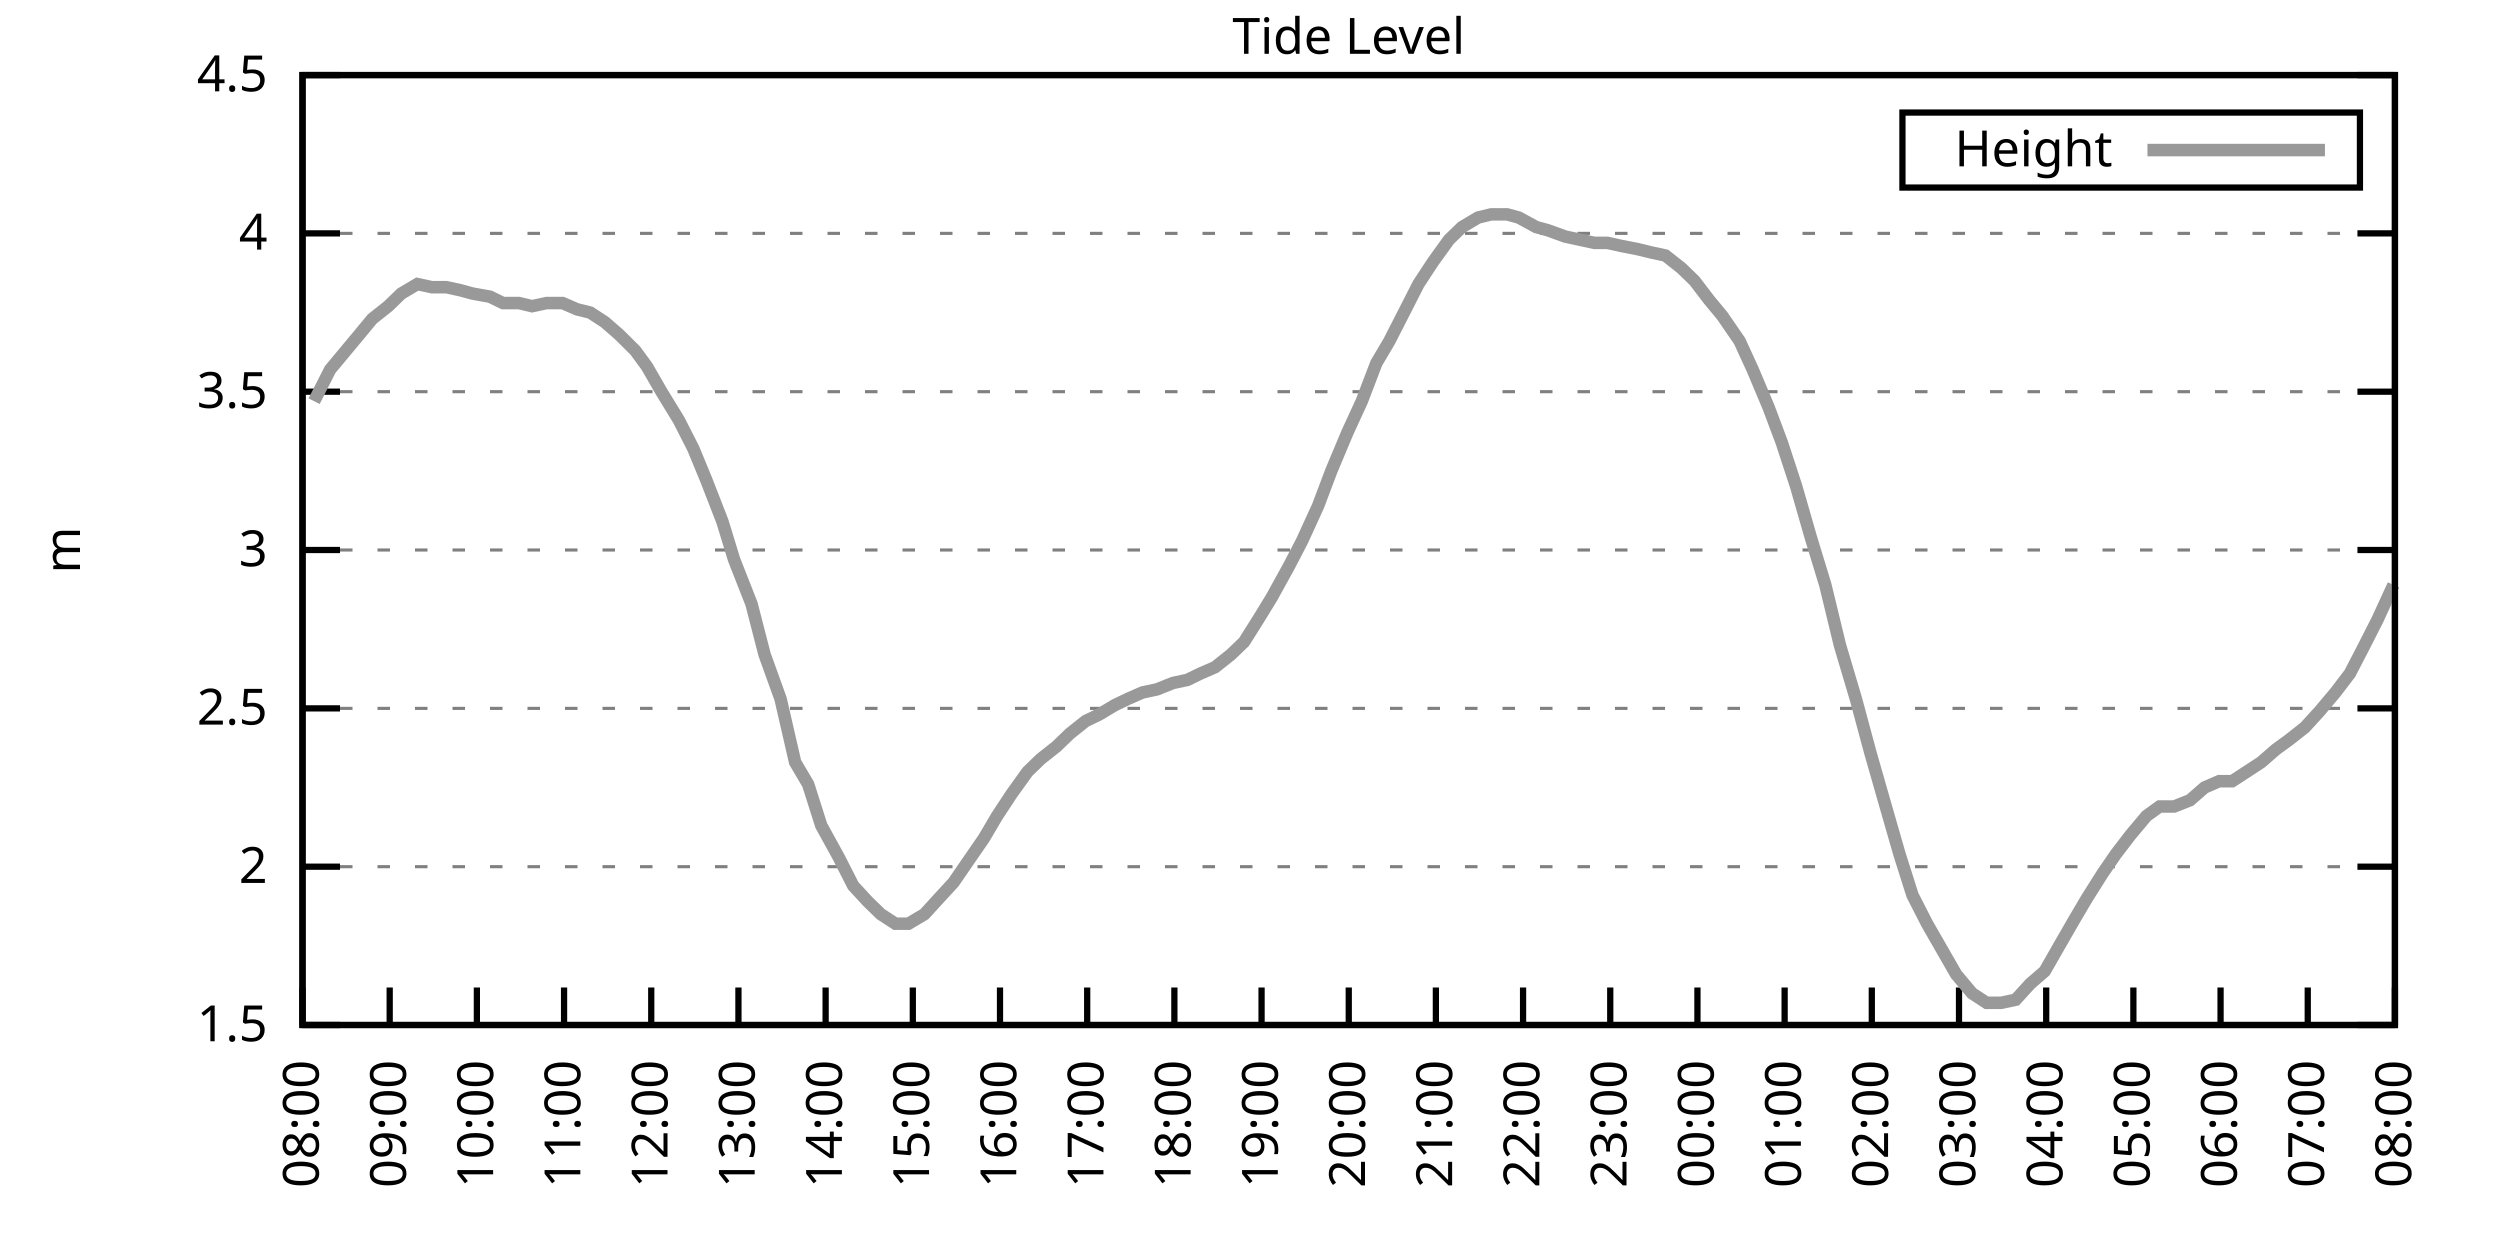
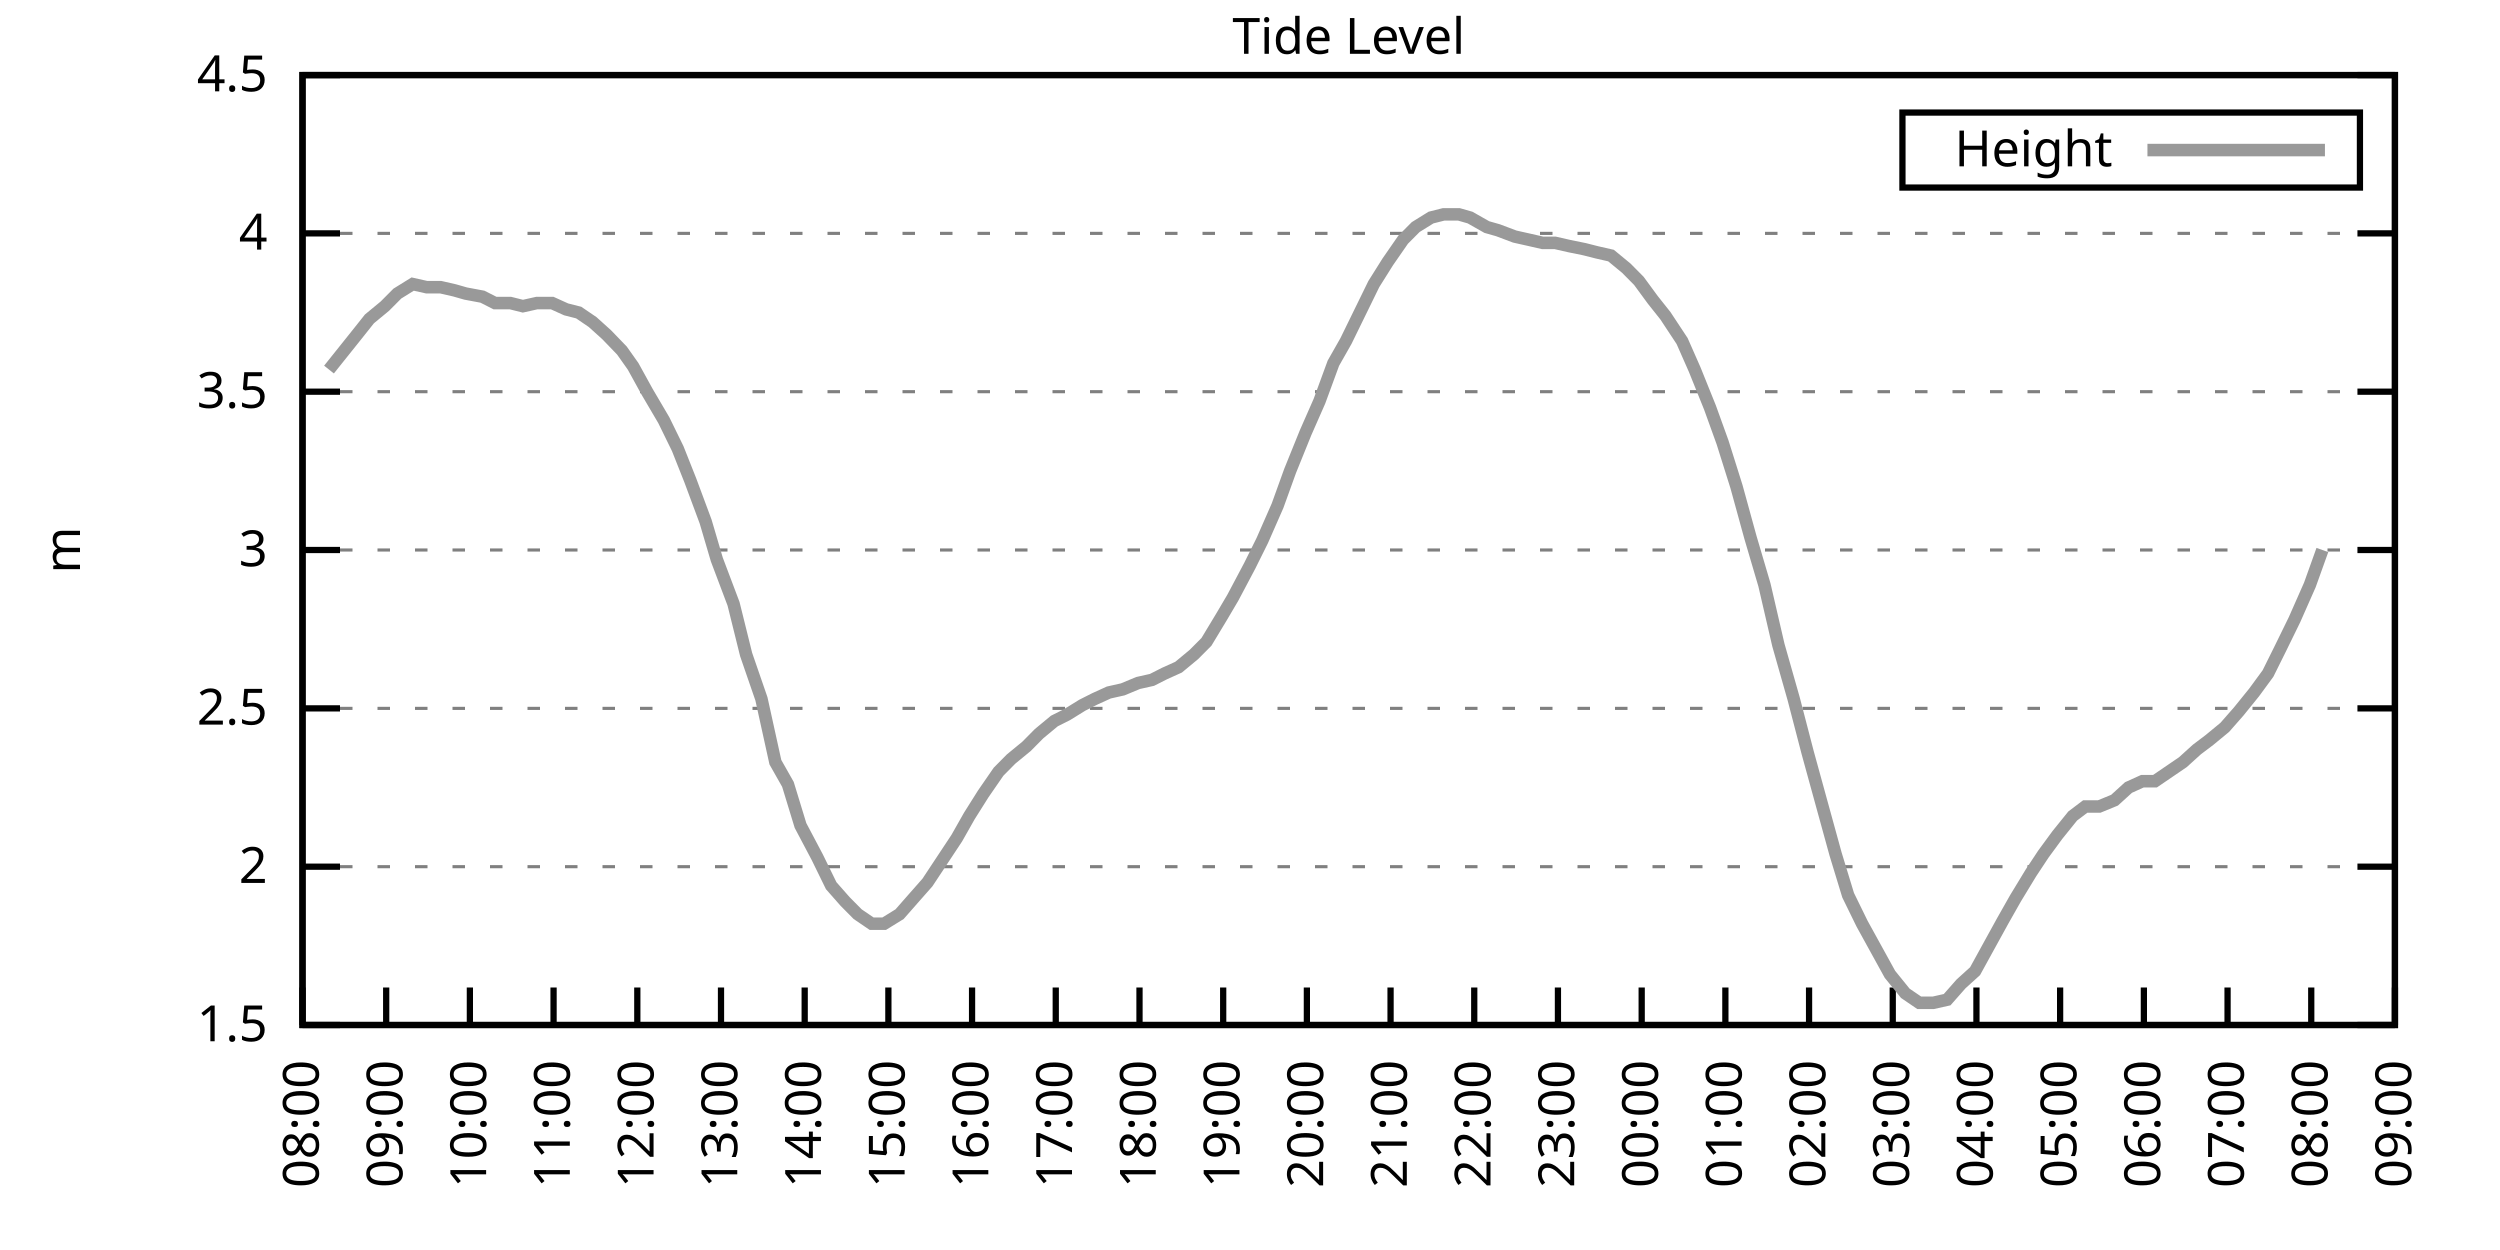
<svg xmlns="http://www.w3.org/2000/svg" xmlns:xlink="http://www.w3.org/1999/xlink" width="400" height="200" viewBox="0 0 400 200">
  <g id="gnuplot_canvas">
    <rect x="0" y="0" width="400" height="200" fill="none" />
    <defs>
      <circle id="gpDot" r="0.5" stroke-width="0.5" stroke="currentColor" />
      <path id="gpPt0" stroke-width="0.333" stroke="currentColor" d="M-1,0 h2 M0,-1 v2" />
      <path id="gpPt1" stroke-width="0.333" stroke="currentColor" d="M-1,-1 L1,1 M1,-1 L-1,1" />
      <path id="gpPt2" stroke-width="0.333" stroke="currentColor" d="M-1,0 L1,0 M0,-1 L0,1 M-1,-1 L1,1 M-1,1 L1,-1" />
      <rect id="gpPt3" stroke-width="0.333" stroke="currentColor" x="-1" y="-1" width="2" height="2" />
      <rect id="gpPt4" stroke-width="0.333" stroke="currentColor" fill="currentColor" x="-1" y="-1" width="2" height="2" />
      <circle id="gpPt5" stroke-width="0.333" stroke="currentColor" cx="0" cy="0" r="1" />
      <use xlink:href="#gpPt5" id="gpPt6" fill="currentColor" stroke="none" />
      <path id="gpPt7" stroke-width="0.333" stroke="currentColor" d="M0,-1.33 L-1.33,0.67 L1.33,0.67 z" />
      <use xlink:href="#gpPt7" id="gpPt8" fill="currentColor" stroke="none" />
      <use xlink:href="#gpPt7" id="gpPt9" stroke="currentColor" transform="rotate(180)" />
      <use xlink:href="#gpPt9" id="gpPt10" fill="currentColor" stroke="none" />
      <use xlink:href="#gpPt3" id="gpPt11" stroke="currentColor" transform="rotate(45)" />
      <use xlink:href="#gpPt11" id="gpPt12" fill="currentColor" stroke="none" />
      <path id="gpPt13" stroke-width="0.333" stroke="currentColor" d="M0,1.330 L1.265,0.411 L0.782,-1.067 L-0.782,-1.076 L-1.265,0.411 z" />
      <use xlink:href="#gpPt13" id="gpPt14" fill="currentColor" stroke="none" />
      <filter id="textbox" filterUnits="objectBoundingBox" x="0" y="0" height="1" width="1">
        <feFlood flood-color="white" flood-opacity="1" result="bgnd" />
        <feComposite in="SourceGraphic" in2="bgnd" operator="atop" />
      </filter>
      <filter id="greybox" filterUnits="objectBoundingBox" x="0" y="0" height="1" width="1">
        <feFlood flood-color="lightgrey" flood-opacity="1" result="grey" />
        <feComposite in="SourceGraphic" in2="grey" operator="atop" />
      </filter>
    </defs>
    <g fill="none" color="white" stroke="currentColor" stroke-width="1.00" stroke-linecap="butt" stroke-linejoin="miter">
</g>
    <g fill="none" color="black" stroke="currentColor" stroke-width="1.00" stroke-linecap="butt" stroke-linejoin="miter">
      <g stroke="none" shape-rendering="crispEdges">
        <polygon fill="rgb(255, 255, 255)" points="48.40,164.00 383.18,164.00 383.18,12.02 48.40,12.02 " />
      </g>
    </g>
    <g fill="none" color="black" stroke="currentColor" stroke-width="1.00" stroke-linecap="butt" stroke-linejoin="miter">
</g>
    <g fill="none" color="black" stroke="black" stroke-width="0.50" stroke-linecap="butt" stroke-linejoin="miter">
</g>
    <g fill="none" color="gray" stroke="currentColor" stroke-width="0.50" stroke-linecap="butt" stroke-linejoin="miter">
      <path stroke="gray" stroke-dasharray="2,4" class="gridline" d="M48.40,164.00 L383.19,164.00  " />
    </g>
    <g fill="none" color="gray" stroke="gray" stroke-width="1.00" stroke-linecap="butt" stroke-linejoin="miter">
</g>
    <g fill="none" color="black" stroke="currentColor" stroke-width="1.00" stroke-linecap="butt" stroke-linejoin="miter">
      <path stroke="black" d="M48.40,164.00 L54.40,164.00 M383.19,164.00 L377.19,164.00  " />
      <g transform="translate(42.80,166.60)" stroke="none" fill="black" font-family="Sans" font-size="8.00" text-anchor="end">
        <text>
          <tspan font-family="Sans"> 1.5</tspan>
        </text>
      </g>
    </g>
    <g fill="none" color="black" stroke="currentColor" stroke-width="1.00" stroke-linecap="butt" stroke-linejoin="miter">
</g>
    <g fill="none" color="black" stroke="black" stroke-width="0.50" stroke-linecap="butt" stroke-linejoin="miter">
</g>
    <g fill="none" color="gray" stroke="currentColor" stroke-width="0.50" stroke-linecap="butt" stroke-linejoin="miter">
      <path stroke="gray" stroke-dasharray="2,4" class="gridline" d="M48.40,138.67 L383.19,138.67  " />
    </g>
    <g fill="none" color="gray" stroke="gray" stroke-width="1.00" stroke-linecap="butt" stroke-linejoin="miter">
</g>
    <g fill="none" color="black" stroke="currentColor" stroke-width="1.00" stroke-linecap="butt" stroke-linejoin="miter">
      <path stroke="black" d="M48.40,138.67 L54.40,138.67 M383.19,138.67 L377.19,138.67  " />
      <g transform="translate(42.80,141.27)" stroke="none" fill="black" font-family="Sans" font-size="8.00" text-anchor="end">
        <text>
          <tspan font-family="Sans"> 2</tspan>
        </text>
      </g>
    </g>
    <g fill="none" color="black" stroke="currentColor" stroke-width="1.00" stroke-linecap="butt" stroke-linejoin="miter">
</g>
    <g fill="none" color="black" stroke="black" stroke-width="0.50" stroke-linecap="butt" stroke-linejoin="miter">
</g>
    <g fill="none" color="gray" stroke="currentColor" stroke-width="0.50" stroke-linecap="butt" stroke-linejoin="miter">
      <path stroke="gray" stroke-dasharray="2,4" class="gridline" d="M48.40,113.34 L383.19,113.34  " />
    </g>
    <g fill="none" color="gray" stroke="gray" stroke-width="1.00" stroke-linecap="butt" stroke-linejoin="miter">
</g>
    <g fill="none" color="black" stroke="currentColor" stroke-width="1.00" stroke-linecap="butt" stroke-linejoin="miter">
      <path stroke="black" d="M48.40,113.34 L54.40,113.34 M383.19,113.34 L377.19,113.34  " />
      <g transform="translate(42.80,115.94)" stroke="none" fill="black" font-family="Sans" font-size="8.00" text-anchor="end">
        <text>
          <tspan font-family="Sans"> 2.5</tspan>
        </text>
      </g>
    </g>
    <g fill="none" color="black" stroke="currentColor" stroke-width="1.00" stroke-linecap="butt" stroke-linejoin="miter">
</g>
    <g fill="none" color="black" stroke="black" stroke-width="0.50" stroke-linecap="butt" stroke-linejoin="miter">
</g>
    <g fill="none" color="gray" stroke="currentColor" stroke-width="0.50" stroke-linecap="butt" stroke-linejoin="miter">
      <path stroke="gray" stroke-dasharray="2,4" class="gridline" d="M48.40,88.00 L383.19,88.00  " />
    </g>
    <g fill="none" color="gray" stroke="gray" stroke-width="1.00" stroke-linecap="butt" stroke-linejoin="miter">
</g>
    <g fill="none" color="black" stroke="currentColor" stroke-width="1.00" stroke-linecap="butt" stroke-linejoin="miter">
      <path stroke="black" d="M48.40,88.00 L54.40,88.00 M383.19,88.00 L377.19,88.00  " />
      <g transform="translate(42.80,90.60)" stroke="none" fill="black" font-family="Sans" font-size="8.00" text-anchor="end">
        <text>
          <tspan font-family="Sans"> 3</tspan>
        </text>
      </g>
    </g>
    <g fill="none" color="black" stroke="currentColor" stroke-width="1.00" stroke-linecap="butt" stroke-linejoin="miter">
</g>
    <g fill="none" color="black" stroke="black" stroke-width="0.50" stroke-linecap="butt" stroke-linejoin="miter">
</g>
    <g fill="none" color="gray" stroke="currentColor" stroke-width="0.50" stroke-linecap="butt" stroke-linejoin="miter">
      <path stroke="gray" stroke-dasharray="2,4" class="gridline" d="M48.40,62.67 L383.19,62.67  " />
    </g>
    <g fill="none" color="gray" stroke="gray" stroke-width="1.00" stroke-linecap="butt" stroke-linejoin="miter">
</g>
    <g fill="none" color="black" stroke="currentColor" stroke-width="1.00" stroke-linecap="butt" stroke-linejoin="miter">
      <path stroke="black" d="M48.40,62.67 L54.40,62.67 M383.19,62.67 L377.19,62.67  " />
      <g transform="translate(42.80,65.27)" stroke="none" fill="black" font-family="Sans" font-size="8.00" text-anchor="end">
        <text>
          <tspan font-family="Sans"> 3.5</tspan>
        </text>
      </g>
    </g>
    <g fill="none" color="black" stroke="currentColor" stroke-width="1.00" stroke-linecap="butt" stroke-linejoin="miter">
</g>
    <g fill="none" color="black" stroke="black" stroke-width="0.50" stroke-linecap="butt" stroke-linejoin="miter">
</g>
    <g fill="none" color="gray" stroke="currentColor" stroke-width="0.50" stroke-linecap="butt" stroke-linejoin="miter">
      <path stroke="gray" stroke-dasharray="2,4" class="gridline" d="M48.40,37.34 L383.19,37.34  " />
    </g>
    <g fill="none" color="gray" stroke="gray" stroke-width="1.00" stroke-linecap="butt" stroke-linejoin="miter">
</g>
    <g fill="none" color="black" stroke="currentColor" stroke-width="1.00" stroke-linecap="butt" stroke-linejoin="miter">
      <path stroke="black" d="M48.40,37.34 L54.40,37.34 M383.19,37.34 L377.19,37.34  " />
      <g transform="translate(42.80,39.94)" stroke="none" fill="black" font-family="Sans" font-size="8.00" text-anchor="end">
        <text>
          <tspan font-family="Sans"> 4</tspan>
        </text>
      </g>
    </g>
    <g fill="none" color="black" stroke="currentColor" stroke-width="1.00" stroke-linecap="butt" stroke-linejoin="miter">
</g>
    <g fill="none" color="black" stroke="black" stroke-width="0.50" stroke-linecap="butt" stroke-linejoin="miter">
</g>
    <g fill="none" color="gray" stroke="currentColor" stroke-width="0.50" stroke-linecap="butt" stroke-linejoin="miter">
      <path stroke="gray" stroke-dasharray="2,4" class="gridline" d="M48.40,12.01 L383.19,12.01  " />
    </g>
    <g fill="none" color="gray" stroke="gray" stroke-width="1.00" stroke-linecap="butt" stroke-linejoin="miter">
</g>
    <g fill="none" color="black" stroke="currentColor" stroke-width="1.00" stroke-linecap="butt" stroke-linejoin="miter">
      <path stroke="black" d="M48.40,12.01 L54.40,12.01 M383.19,12.01 L377.19,12.01  " />
      <g transform="translate(42.80,14.61)" stroke="none" fill="black" font-family="Sans" font-size="8.00" text-anchor="end">
        <text>
          <tspan font-family="Sans"> 4.5</tspan>
        </text>
      </g>
    </g>
    <g fill="none" color="black" stroke="currentColor" stroke-width="1.00" stroke-linecap="butt" stroke-linejoin="miter">
      <path stroke="black" d="M48.40,164.00 L48.40,158.00  " />
      <g transform="translate(51.00,169.60) rotate(270.00)" stroke="none" fill="black" font-family="Sans" font-size="8.00" text-anchor="end">
        <text>
          <tspan font-family="Sans">08:00</tspan>
        </text>
      </g>
    </g>
    <g fill="none" color="black" stroke="currentColor" stroke-width="1.00" stroke-linecap="butt" stroke-linejoin="miter">
-       <path stroke="black" d="M62.35,164.00 L62.35,158.00  " />
-       <g transform="translate(64.95,169.60) rotate(270.00)" stroke="none" fill="black" font-family="Sans" font-size="8.00" text-anchor="end">
+       <path stroke="black" d="M61.79,164.00 L61.79,158.00  " />
+       <g transform="translate(64.39,169.60) rotate(270.00)" stroke="none" fill="black" font-family="Sans" font-size="8.00" text-anchor="end">
        <text>
          <tspan font-family="Sans">09:00</tspan>
        </text>
      </g>
    </g>
    <g fill="none" color="black" stroke="currentColor" stroke-width="1.00" stroke-linecap="butt" stroke-linejoin="miter">
-       <path stroke="black" d="M76.30,164.00 L76.30,158.00  " />
-       <g transform="translate(78.90,169.60) rotate(270.00)" stroke="none" fill="black" font-family="Sans" font-size="8.00" text-anchor="end">
+       <path stroke="black" d="M75.18,164.00 L75.18,158.00  " />
+       <g transform="translate(77.78,169.60) rotate(270.00)" stroke="none" fill="black" font-family="Sans" font-size="8.00" text-anchor="end">
        <text>
          <tspan font-family="Sans">10:00</tspan>
        </text>
      </g>
    </g>
    <g fill="none" color="black" stroke="currentColor" stroke-width="1.00" stroke-linecap="butt" stroke-linejoin="miter">
-       <path stroke="black" d="M90.25,164.00 L90.25,158.00  " />
-       <g transform="translate(92.85,169.60) rotate(270.00)" stroke="none" fill="black" font-family="Sans" font-size="8.00" text-anchor="end">
+       <path stroke="black" d="M88.57,164.00 L88.57,158.00  " />
+       <g transform="translate(91.17,169.60) rotate(270.00)" stroke="none" fill="black" font-family="Sans" font-size="8.00" text-anchor="end">
        <text>
          <tspan font-family="Sans">11:00</tspan>
        </text>
      </g>
    </g>
    <g fill="none" color="black" stroke="currentColor" stroke-width="1.00" stroke-linecap="butt" stroke-linejoin="miter">
-       <path stroke="black" d="M104.20,164.00 L104.20,158.00  " />
-       <g transform="translate(106.80,169.60) rotate(270.00)" stroke="none" fill="black" font-family="Sans" font-size="8.00" text-anchor="end">
+       <path stroke="black" d="M101.97,164.00 L101.97,158.00  " />
+       <g transform="translate(104.57,169.60) rotate(270.00)" stroke="none" fill="black" font-family="Sans" font-size="8.00" text-anchor="end">
        <text>
          <tspan font-family="Sans">12:00</tspan>
        </text>
      </g>
    </g>
    <g fill="none" color="black" stroke="currentColor" stroke-width="1.00" stroke-linecap="butt" stroke-linejoin="miter">
-       <path stroke="black" d="M118.15,164.00 L118.15,158.00  " />
-       <g transform="translate(120.75,169.60) rotate(270.00)" stroke="none" fill="black" font-family="Sans" font-size="8.00" text-anchor="end">
+       <path stroke="black" d="M115.36,164.00 L115.36,158.00  " />
+       <g transform="translate(117.96,169.60) rotate(270.00)" stroke="none" fill="black" font-family="Sans" font-size="8.00" text-anchor="end">
        <text>
          <tspan font-family="Sans">13:00</tspan>
        </text>
      </g>
    </g>
    <g fill="none" color="black" stroke="currentColor" stroke-width="1.00" stroke-linecap="butt" stroke-linejoin="miter">
-       <path stroke="black" d="M132.10,164.00 L132.10,158.00  " />
-       <g transform="translate(134.70,169.60) rotate(270.00)" stroke="none" fill="black" font-family="Sans" font-size="8.00" text-anchor="end">
+       <path stroke="black" d="M128.75,164.00 L128.75,158.00  " />
+       <g transform="translate(131.35,169.60) rotate(270.00)" stroke="none" fill="black" font-family="Sans" font-size="8.00" text-anchor="end">
        <text>
          <tspan font-family="Sans">14:00</tspan>
        </text>
      </g>
    </g>
    <g fill="none" color="black" stroke="currentColor" stroke-width="1.00" stroke-linecap="butt" stroke-linejoin="miter">
-       <path stroke="black" d="M146.05,164.00 L146.05,158.00  " />
-       <g transform="translate(148.65,169.60) rotate(270.00)" stroke="none" fill="black" font-family="Sans" font-size="8.00" text-anchor="end">
+       <path stroke="black" d="M142.14,164.00 L142.14,158.00  " />
+       <g transform="translate(144.74,169.60) rotate(270.00)" stroke="none" fill="black" font-family="Sans" font-size="8.00" text-anchor="end">
        <text>
          <tspan font-family="Sans">15:00</tspan>
        </text>
      </g>
    </g>
    <g fill="none" color="black" stroke="currentColor" stroke-width="1.00" stroke-linecap="butt" stroke-linejoin="miter">
-       <path stroke="black" d="M160.00,164.00 L160.00,158.00  " />
-       <g transform="translate(162.60,169.60) rotate(270.00)" stroke="none" fill="black" font-family="Sans" font-size="8.00" text-anchor="end">
+       <path stroke="black" d="M155.53,164.00 L155.53,158.00  " />
+       <g transform="translate(158.13,169.60) rotate(270.00)" stroke="none" fill="black" font-family="Sans" font-size="8.00" text-anchor="end">
        <text>
          <tspan font-family="Sans">16:00</tspan>
        </text>
      </g>
    </g>
    <g fill="none" color="black" stroke="currentColor" stroke-width="1.00" stroke-linecap="butt" stroke-linejoin="miter">
-       <path stroke="black" d="M173.95,164.00 L173.95,158.00  " />
-       <g transform="translate(176.55,169.60) rotate(270.00)" stroke="none" fill="black" font-family="Sans" font-size="8.00" text-anchor="end">
+       <path stroke="black" d="M168.92,164.00 L168.92,158.00  " />
+       <g transform="translate(171.52,169.60) rotate(270.00)" stroke="none" fill="black" font-family="Sans" font-size="8.00" text-anchor="end">
        <text>
          <tspan font-family="Sans">17:00</tspan>
        </text>
      </g>
    </g>
    <g fill="none" color="black" stroke="currentColor" stroke-width="1.00" stroke-linecap="butt" stroke-linejoin="miter">
-       <path stroke="black" d="M187.90,164.00 L187.90,158.00  " />
-       <g transform="translate(190.50,169.60) rotate(270.00)" stroke="none" fill="black" font-family="Sans" font-size="8.00" text-anchor="end">
+       <path stroke="black" d="M182.32,164.00 L182.32,158.00  " />
+       <g transform="translate(184.92,169.60) rotate(270.00)" stroke="none" fill="black" font-family="Sans" font-size="8.00" text-anchor="end">
        <text>
          <tspan font-family="Sans">18:00</tspan>
        </text>
      </g>
    </g>
    <g fill="none" color="black" stroke="currentColor" stroke-width="1.00" stroke-linecap="butt" stroke-linejoin="miter">
-       <path stroke="black" d="M201.85,164.00 L201.85,158.00  " />
-       <g transform="translate(204.45,169.60) rotate(270.00)" stroke="none" fill="black" font-family="Sans" font-size="8.00" text-anchor="end">
+       <path stroke="black" d="M195.71,164.00 L195.71,158.00  " />
+       <g transform="translate(198.31,169.60) rotate(270.00)" stroke="none" fill="black" font-family="Sans" font-size="8.00" text-anchor="end">
        <text>
          <tspan font-family="Sans">19:00</tspan>
        </text>
      </g>
    </g>
    <g fill="none" color="black" stroke="currentColor" stroke-width="1.00" stroke-linecap="butt" stroke-linejoin="miter">
-       <path stroke="black" d="M215.80,164.00 L215.80,158.00  " />
-       <g transform="translate(218.40,169.60) rotate(270.00)" stroke="none" fill="black" font-family="Sans" font-size="8.00" text-anchor="end">
+       <path stroke="black" d="M209.10,164.00 L209.10,158.00  " />
+       <g transform="translate(211.70,169.60) rotate(270.00)" stroke="none" fill="black" font-family="Sans" font-size="8.00" text-anchor="end">
        <text>
          <tspan font-family="Sans">20:00</tspan>
        </text>
      </g>
    </g>
    <g fill="none" color="black" stroke="currentColor" stroke-width="1.00" stroke-linecap="butt" stroke-linejoin="miter">
-       <path stroke="black" d="M229.74,164.00 L229.74,158.00  " />
-       <g transform="translate(232.34,169.60) rotate(270.00)" stroke="none" fill="black" font-family="Sans" font-size="8.00" text-anchor="end">
+       <path stroke="black" d="M222.49,164.00 L222.49,158.00  " />
+       <g transform="translate(225.09,169.60) rotate(270.00)" stroke="none" fill="black" font-family="Sans" font-size="8.00" text-anchor="end">
        <text>
          <tspan font-family="Sans">21:00</tspan>
        </text>
      </g>
    </g>
    <g fill="none" color="black" stroke="currentColor" stroke-width="1.00" stroke-linecap="butt" stroke-linejoin="miter">
-       <path stroke="black" d="M243.69,164.00 L243.69,158.00  " />
-       <g transform="translate(246.29,169.60) rotate(270.00)" stroke="none" fill="black" font-family="Sans" font-size="8.00" text-anchor="end">
+       <path stroke="black" d="M235.88,164.00 L235.88,158.00  " />
+       <g transform="translate(238.48,169.60) rotate(270.00)" stroke="none" fill="black" font-family="Sans" font-size="8.00" text-anchor="end">
        <text>
          <tspan font-family="Sans">22:00</tspan>
        </text>
      </g>
    </g>
    <g fill="none" color="black" stroke="currentColor" stroke-width="1.00" stroke-linecap="butt" stroke-linejoin="miter">
-       <path stroke="black" d="M257.64,164.00 L257.64,158.00  " />
-       <g transform="translate(260.24,169.60) rotate(270.00)" stroke="none" fill="black" font-family="Sans" font-size="8.00" text-anchor="end">
+       <path stroke="black" d="M249.27,164.00 L249.27,158.00  " />
+       <g transform="translate(251.87,169.60) rotate(270.00)" stroke="none" fill="black" font-family="Sans" font-size="8.00" text-anchor="end">
        <text>
          <tspan font-family="Sans">23:00</tspan>
        </text>
      </g>
    </g>
    <g fill="none" color="black" stroke="currentColor" stroke-width="1.00" stroke-linecap="butt" stroke-linejoin="miter">
-       <path stroke="black" d="M271.59,164.00 L271.59,158.00  " />
-       <g transform="translate(274.19,169.60) rotate(270.00)" stroke="none" fill="black" font-family="Sans" font-size="8.00" text-anchor="end">
+       <path stroke="black" d="M262.67,164.00 L262.67,158.00  " />
+       <g transform="translate(265.27,169.60) rotate(270.00)" stroke="none" fill="black" font-family="Sans" font-size="8.00" text-anchor="end">
        <text>
          <tspan font-family="Sans">00:00</tspan>
        </text>
      </g>
    </g>
    <g fill="none" color="black" stroke="currentColor" stroke-width="1.00" stroke-linecap="butt" stroke-linejoin="miter">
-       <path stroke="black" d="M285.54,164.00 L285.54,158.00  " />
-       <g transform="translate(288.14,169.60) rotate(270.00)" stroke="none" fill="black" font-family="Sans" font-size="8.00" text-anchor="end">
+       <path stroke="black" d="M276.06,164.00 L276.06,158.00  " />
+       <g transform="translate(278.66,169.60) rotate(270.00)" stroke="none" fill="black" font-family="Sans" font-size="8.00" text-anchor="end">
        <text>
          <tspan font-family="Sans">01:00</tspan>
        </text>
      </g>
    </g>
    <g fill="none" color="black" stroke="currentColor" stroke-width="1.00" stroke-linecap="butt" stroke-linejoin="miter">
-       <path stroke="black" d="M299.49,164.00 L299.49,158.00  " />
-       <g transform="translate(302.09,169.60) rotate(270.00)" stroke="none" fill="black" font-family="Sans" font-size="8.00" text-anchor="end">
+       <path stroke="black" d="M289.45,164.00 L289.45,158.00  " />
+       <g transform="translate(292.05,169.60) rotate(270.00)" stroke="none" fill="black" font-family="Sans" font-size="8.00" text-anchor="end">
        <text>
          <tspan font-family="Sans">02:00</tspan>
        </text>
      </g>
    </g>
    <g fill="none" color="black" stroke="currentColor" stroke-width="1.00" stroke-linecap="butt" stroke-linejoin="miter">
-       <path stroke="black" d="M313.44,164.00 L313.44,158.00  " />
-       <g transform="translate(316.04,169.60) rotate(270.00)" stroke="none" fill="black" font-family="Sans" font-size="8.00" text-anchor="end">
+       <path stroke="black" d="M302.84,164.00 L302.84,158.00  " />
+       <g transform="translate(305.44,169.60) rotate(270.00)" stroke="none" fill="black" font-family="Sans" font-size="8.00" text-anchor="end">
        <text>
          <tspan font-family="Sans">03:00</tspan>
        </text>
      </g>
    </g>
    <g fill="none" color="black" stroke="currentColor" stroke-width="1.00" stroke-linecap="butt" stroke-linejoin="miter">
-       <path stroke="black" d="M327.39,164.00 L327.39,158.00  " />
-       <g transform="translate(329.99,169.60) rotate(270.00)" stroke="none" fill="black" font-family="Sans" font-size="8.00" text-anchor="end">
+       <path stroke="black" d="M316.23,164.00 L316.23,158.00  " />
+       <g transform="translate(318.83,169.60) rotate(270.00)" stroke="none" fill="black" font-family="Sans" font-size="8.00" text-anchor="end">
        <text>
          <tspan font-family="Sans">04:00</tspan>
        </text>
      </g>
    </g>
    <g fill="none" color="black" stroke="currentColor" stroke-width="1.00" stroke-linecap="butt" stroke-linejoin="miter">
-       <path stroke="black" d="M341.34,164.00 L341.34,158.00  " />
-       <g transform="translate(343.94,169.60) rotate(270.00)" stroke="none" fill="black" font-family="Sans" font-size="8.00" text-anchor="end">
+       <path stroke="black" d="M329.62,164.00 L329.62,158.00  " />
+       <g transform="translate(332.22,169.60) rotate(270.00)" stroke="none" fill="black" font-family="Sans" font-size="8.00" text-anchor="end">
        <text>
          <tspan font-family="Sans">05:00</tspan>
        </text>
      </g>
    </g>
    <g fill="none" color="black" stroke="currentColor" stroke-width="1.00" stroke-linecap="butt" stroke-linejoin="miter">
-       <path stroke="black" d="M355.29,164.00 L355.29,158.00  " />
-       <g transform="translate(357.89,169.60) rotate(270.00)" stroke="none" fill="black" font-family="Sans" font-size="8.00" text-anchor="end">
+       <path stroke="black" d="M343.02,164.00 L343.02,158.00  " />
+       <g transform="translate(345.62,169.60) rotate(270.00)" stroke="none" fill="black" font-family="Sans" font-size="8.00" text-anchor="end">
        <text>
          <tspan font-family="Sans">06:00</tspan>
        </text>
      </g>
    </g>
    <g fill="none" color="black" stroke="currentColor" stroke-width="1.00" stroke-linecap="butt" stroke-linejoin="miter">
-       <path stroke="black" d="M369.24,164.00 L369.24,158.00  " />
-       <g transform="translate(371.84,169.60) rotate(270.00)" stroke="none" fill="black" font-family="Sans" font-size="8.00" text-anchor="end">
+       <path stroke="black" d="M356.41,164.00 L356.41,158.00  " />
+       <g transform="translate(359.01,169.60) rotate(270.00)" stroke="none" fill="black" font-family="Sans" font-size="8.00" text-anchor="end">
        <text>
          <tspan font-family="Sans">07:00</tspan>
+         </text>
+       </g>
+     </g>
+     <g fill="none" color="black" stroke="currentColor" stroke-width="1.00" stroke-linecap="butt" stroke-linejoin="miter">
+       <path stroke="black" d="M369.80,164.00 L369.80,158.00  " />
+       <g transform="translate(372.40,169.60) rotate(270.00)" stroke="none" fill="black" font-family="Sans" font-size="8.00" text-anchor="end">
+         <text>
+           <tspan font-family="Sans">08:00</tspan>
        </text>
      </g>
    </g>
    <g fill="none" color="black" stroke="currentColor" stroke-width="1.00" stroke-linecap="butt" stroke-linejoin="miter">
      <path stroke="black" d="M383.19,164.00 L383.19,158.00  " />
      <g transform="translate(385.79,169.60) rotate(270.00)" stroke="none" fill="black" font-family="Sans" font-size="8.00" text-anchor="end">
        <text>
-           <tspan font-family="Sans">08:00</tspan>
+           <tspan font-family="Sans">09:00</tspan>
        </text>
      </g>
    </g>
    <g fill="none" color="black" stroke="currentColor" stroke-width="1.00" stroke-linecap="butt" stroke-linejoin="miter">
</g>
    <g fill="none" color="black" stroke="currentColor" stroke-width="1.00" stroke-linecap="butt" stroke-linejoin="miter">
      <path stroke="black" d="M48.40,12.01 L48.40,164.00 L383.19,164.00 L383.19,12.01 L48.40,12.01 Z  " />
    </g>
    <g fill="none" color="black" stroke="currentColor" stroke-width="1.00" stroke-linecap="butt" stroke-linejoin="miter">
</g>
    <g fill="none" color="black" stroke="currentColor" stroke-width="1.00" stroke-linecap="butt" stroke-linejoin="miter">
      <path stroke="black" d="M304.39,30.01 L304.39,18.01 L377.59,18.01 L377.59,30.01 L304.39,30.01 Z  " />
    </g>
    <g id="Tide_level_plot_1">
      <g fill="none" color="white" stroke="black" stroke-width="2.00" stroke-linecap="butt" stroke-linejoin="miter">
</g>
      <g fill="none" color="black" stroke="currentColor" stroke-width="2.00" stroke-linecap="butt" stroke-linejoin="miter">
        <g transform="translate(337.99,26.61)" stroke="none" fill="black" font-family="Sans" font-size="8.00" text-anchor="end">
          <text>
            <tspan font-family="Sans">Height</tspan>
          </text>
        </g>
      </g>
      <g fill="none" color="black" stroke="currentColor" stroke-width="2.00" stroke-linecap="butt" stroke-linejoin="miter">
-         <path stroke="rgb(153, 153, 153)" d="M343.59,24.01 L371.99,24.01 M50.26,64.19 L52.82,59.13 L57.47,53.55 L59.56,51.02 L62.12,48.99 L64.21,46.97   L66.77,45.45 L69.09,45.95 L71.42,45.95 L73.74,46.46 L75.60,46.97 L78.39,47.47 L80.48,48.49 L83.04,48.49   L85.13,48.99 L87.46,48.49 L90.02,48.49 L92.34,49.50 L94.43,50.01 L96.76,51.53 L99.08,53.55 L101.64,56.09   L103.50,58.62 L105.83,62.67 L108.62,67.23 L110.94,71.79 L113.03,76.86 L115.59,83.45 L117.45,89.52 L120.24,96.62   L122.33,104.72 L124.89,111.82 L127.22,121.95 L129.31,125.50 L131.40,132.08 L134.19,137.15 L136.51,141.71 L138.84,144.24   L140.93,146.27 L143.26,147.79 L145.35,147.79 L147.91,146.27 L150.23,143.73 L152.56,141.20 L154.65,138.16 L157.44,134.11   L159.53,130.56 L161.86,127.02 L164.41,123.47 L166.51,121.44 L169.06,119.42 L171.16,117.39 L173.71,115.36 L175.81,114.35   L178.36,112.83 L180.46,111.82 L182.78,110.80 L185.11,110.30 L187.66,109.28 L189.99,108.78 L192.08,107.76 L194.41,106.75   L196.96,104.72 L199.06,102.70 L201.61,98.64 L203.47,95.60 L206.26,90.54 L208.36,86.49 L210.91,80.91 L213.01,75.34   L215.56,69.26 L217.89,64.19 L220.21,58.11 L222.30,54.57 L224.63,50.01 L226.95,45.45 L229.28,41.90 L231.84,38.35   L233.93,36.33 L236.49,34.81 L238.58,34.30 L241.14,34.30 L243.00,34.81 L245.79,36.33 L247.65,36.84 L250.44,37.85   L252.76,38.35 L255.09,38.86 L257.18,38.86 L259.50,39.37 L262.06,39.87 L264.15,40.38 L266.48,40.89 L269.04,42.91   L271.13,44.94 L273.45,47.98 L275.55,50.51 L278.34,54.57 L280.43,59.13 L282.99,65.21 L285.08,70.78 L287.40,77.87   L289.73,85.98 L292.05,93.58 L294.38,103.20 L296.94,111.82 L299.26,120.43 L301.58,128.54 L303.91,136.64 L306.00,143.23   L308.33,147.79 L312.98,155.89 L315.53,158.93 L317.86,160.45 L320.18,160.45 L322.51,159.95 L324.83,157.41 L327.16,155.39   L329.48,151.33 L331.81,147.28 L333.90,143.73 L336.46,139.68 L338.55,136.64 L340.88,133.60 L343.43,130.56 L345.53,129.04   L347.85,129.04 L350.41,128.03 L352.73,126.00 L355.06,124.99 L357.15,124.99 L359.48,123.47 L361.80,121.95 L364.13,119.92   L366.22,118.40 L368.78,116.38 L371.10,113.84 L373.66,110.80 L375.98,107.76 L378.08,103.71 L380.40,99.15 L382.96,93.58    " />
+         <path stroke="rgb(153, 153, 153)" d="M343.59,24.01 L371.99,24.01 M52.64,59.13 L57.10,53.55 L59.11,51.02 L61.57,48.99 L63.58,46.97 L66.03,45.45   L68.26,45.95 L70.50,45.95 L72.73,46.46 L74.51,46.97 L77.19,47.47 L79.20,48.49 L81.66,48.49 L83.66,48.99   L85.90,48.49 L88.35,48.49 L90.58,49.50 L92.59,50.01 L94.82,51.53 L97.06,53.55 L99.51,56.09 L101.30,58.62   L103.53,62.67 L106.21,67.23 L108.44,71.79 L110.45,76.86 L112.90,83.45 L114.69,89.52 L117.37,96.62 L119.38,104.72   L121.83,111.82 L124.06,121.95 L126.07,125.50 L128.08,132.08 L130.76,137.15 L132.99,141.71 L135.22,144.24 L137.23,146.27   L139.46,147.79 L141.47,147.79 L143.93,146.27 L146.16,143.73 L148.39,141.20 L150.40,138.16 L153.08,134.11 L155.09,130.56   L157.32,127.02 L159.77,123.47 L161.78,121.44 L164.24,119.42 L166.25,117.39 L168.70,115.36 L170.71,114.35 L173.17,112.83   L175.17,111.82 L177.41,110.80 L179.64,110.30 L182.09,109.28 L184.32,108.78 L186.33,107.76 L188.57,106.75 L191.02,104.72   L193.03,102.70 L195.48,98.64 L197.27,95.60 L199.95,90.54 L201.96,86.49 L204.41,80.91 L206.42,75.34 L208.88,69.26   L211.11,64.19 L213.34,58.11 L215.35,54.57 L217.58,50.01 L219.81,45.45 L222.04,41.90 L224.50,38.35 L226.51,36.33   L228.96,34.81 L230.97,34.30 L233.43,34.30 L235.21,34.81 L237.89,36.33 L239.68,36.84 L242.36,37.85 L244.59,38.35   L246.82,38.86 L248.83,38.86 L251.06,39.37 L253.51,39.87 L255.52,40.38 L257.76,40.89 L260.21,42.91 L262.22,44.94   L264.45,47.98 L266.46,50.51 L269.14,54.57 L271.15,59.13 L273.60,65.21 L275.61,70.78 L277.84,77.87 L280.07,85.98   L282.31,93.58 L284.54,103.20 L286.99,111.82 L289.23,120.43 L291.46,128.54 L293.69,136.64 L295.70,143.23 L297.93,147.79   L302.39,155.89 L304.85,158.93 L307.08,160.45 L309.31,160.45 L311.54,159.95 L313.78,157.41 L316.01,155.39 L318.24,151.33   L320.47,147.28 L322.48,143.73 L324.94,139.68 L326.95,136.64 L329.18,133.60 L331.63,130.56 L333.64,129.04 L335.87,129.04   L338.33,128.03 L340.56,126.00 L342.79,124.99 L344.80,124.99 L347.03,123.47 L349.26,121.95 L351.50,119.92 L353.51,118.40   L355.96,116.38 L358.19,113.84 L360.65,110.80 L362.88,107.76 L364.89,103.71 L367.12,99.15 L369.58,93.58 L371.58,88.00    " />
      </g>
    </g>
    <g fill="none" color="black" stroke="currentColor" stroke-width="2.00" stroke-linecap="butt" stroke-linejoin="miter">
</g>
    <g fill="none" color="black" stroke="black" stroke-width="1.00" stroke-linecap="butt" stroke-linejoin="miter">
</g>
    <g fill="none" color="black" stroke="currentColor" stroke-width="1.00" stroke-linecap="butt" stroke-linejoin="miter">
      <path stroke="black" d="M48.40,12.01 L48.40,164.00 L383.19,164.00 L383.19,12.01 L48.40,12.01 Z  " />
      <g transform="translate(12.80,88.01) rotate(270.00)" stroke="none" fill="black" font-family="Sans" font-size="8.00" text-anchor="middle">
        <text>
          <tspan font-family="Sans">m</tspan>
        </text>
      </g>
    </g>
    <g fill="none" color="black" stroke="currentColor" stroke-width="1.00" stroke-linecap="butt" stroke-linejoin="miter">
</g>
    <g fill="none" color="black" stroke="currentColor" stroke-width="1.00" stroke-linecap="butt" stroke-linejoin="miter">
      <g transform="translate(215.79,8.61)" stroke="none" fill="black" font-family="Sans" font-size="8.00" text-anchor="middle">
        <text>
          <tspan font-family="Sans">Tide Level</tspan>
        </text>
      </g>
    </g>
    <g fill="none" color="black" stroke="currentColor" stroke-width="1.00" stroke-linecap="butt" stroke-linejoin="miter">
</g>
  </g>
</svg>
